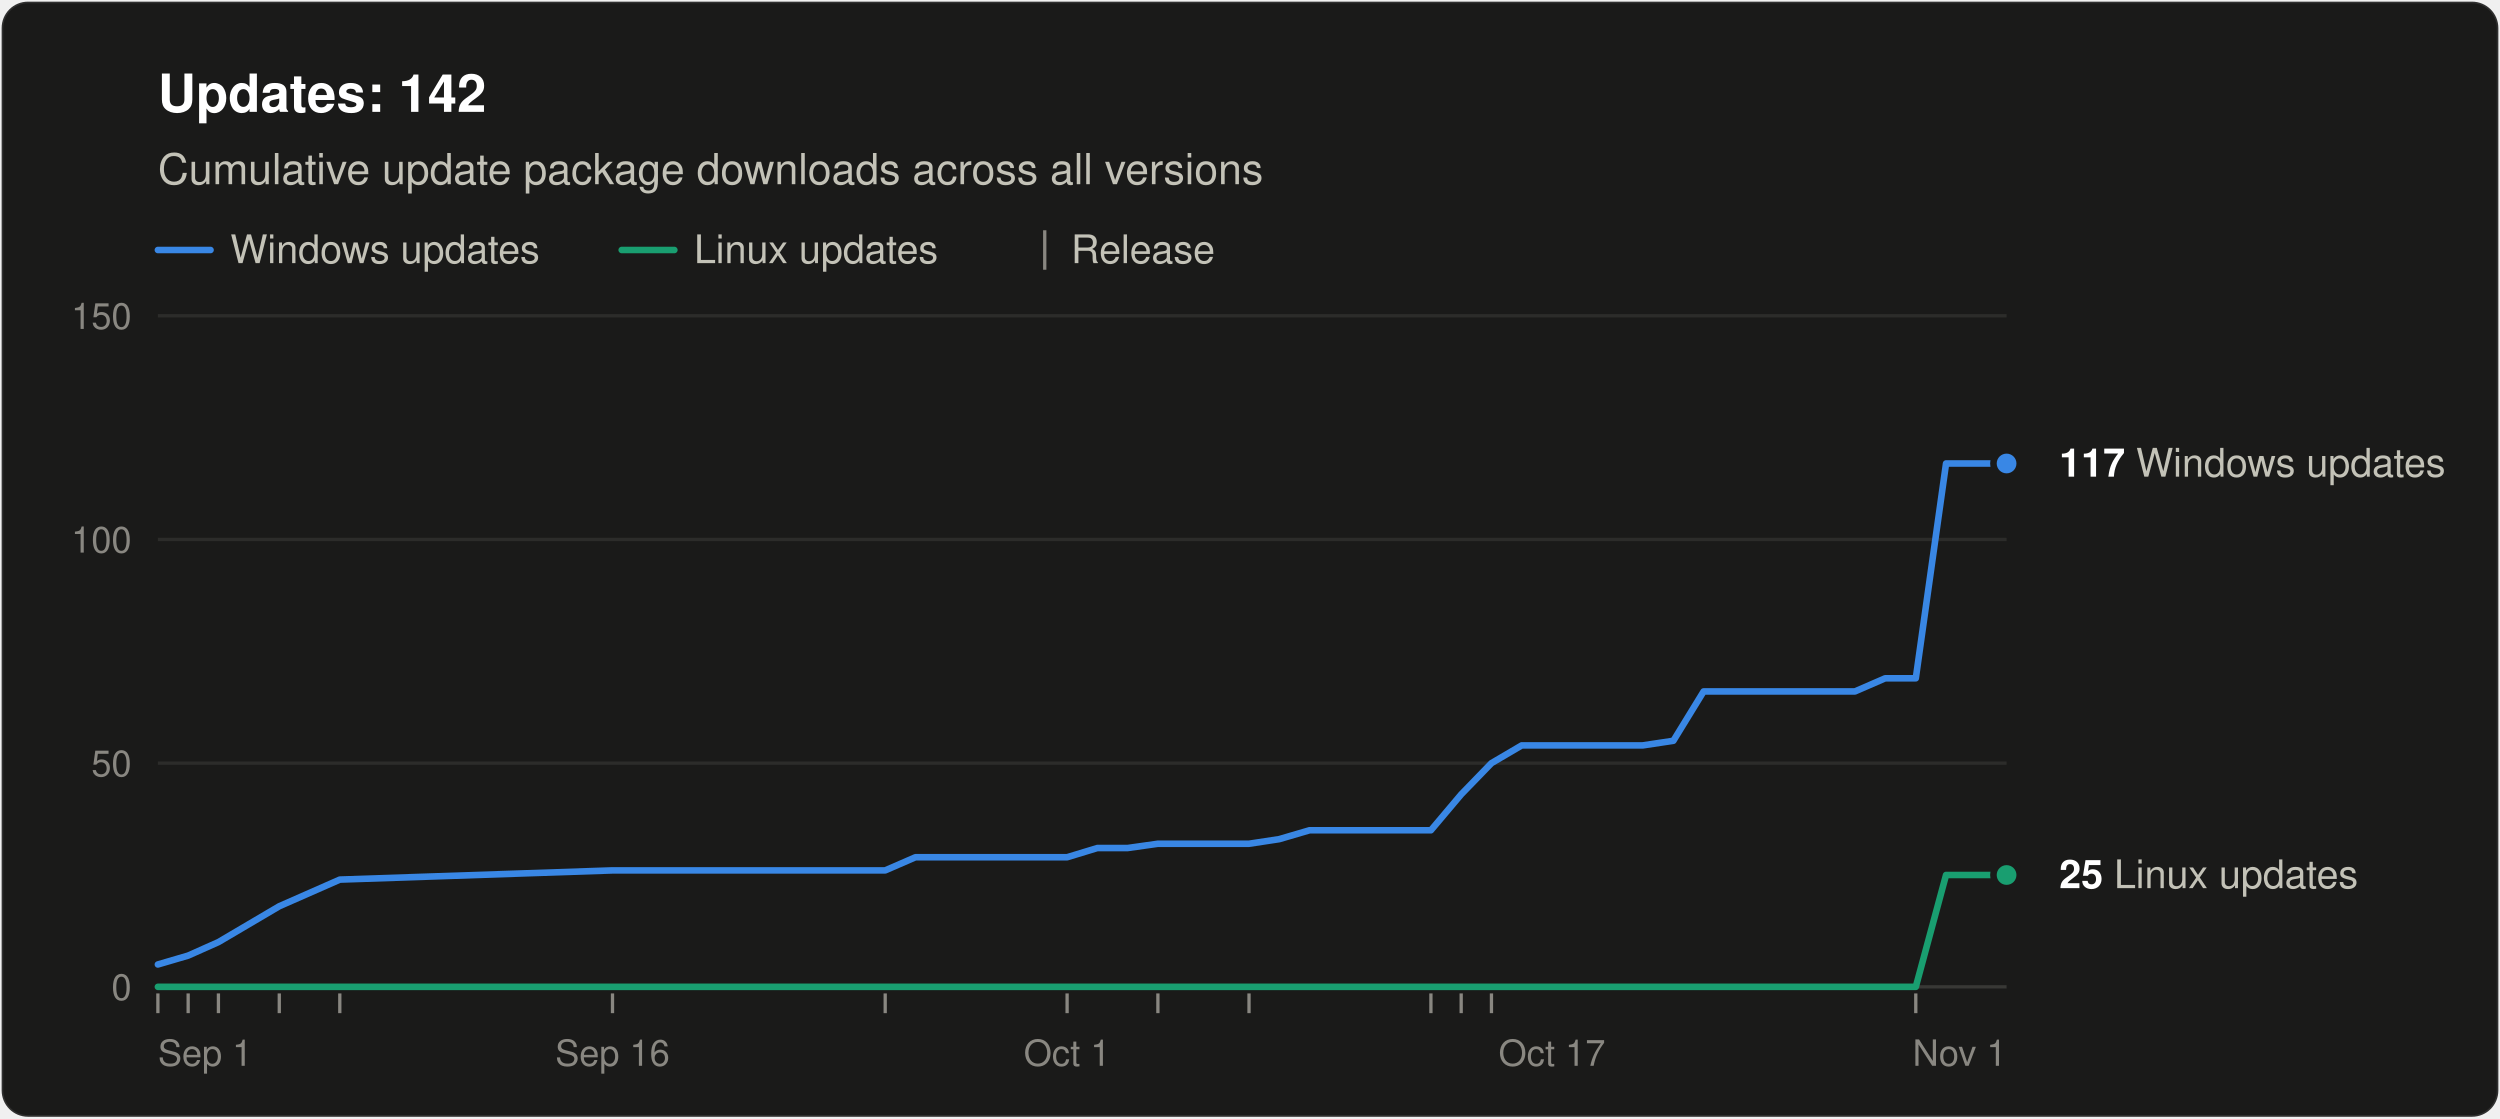
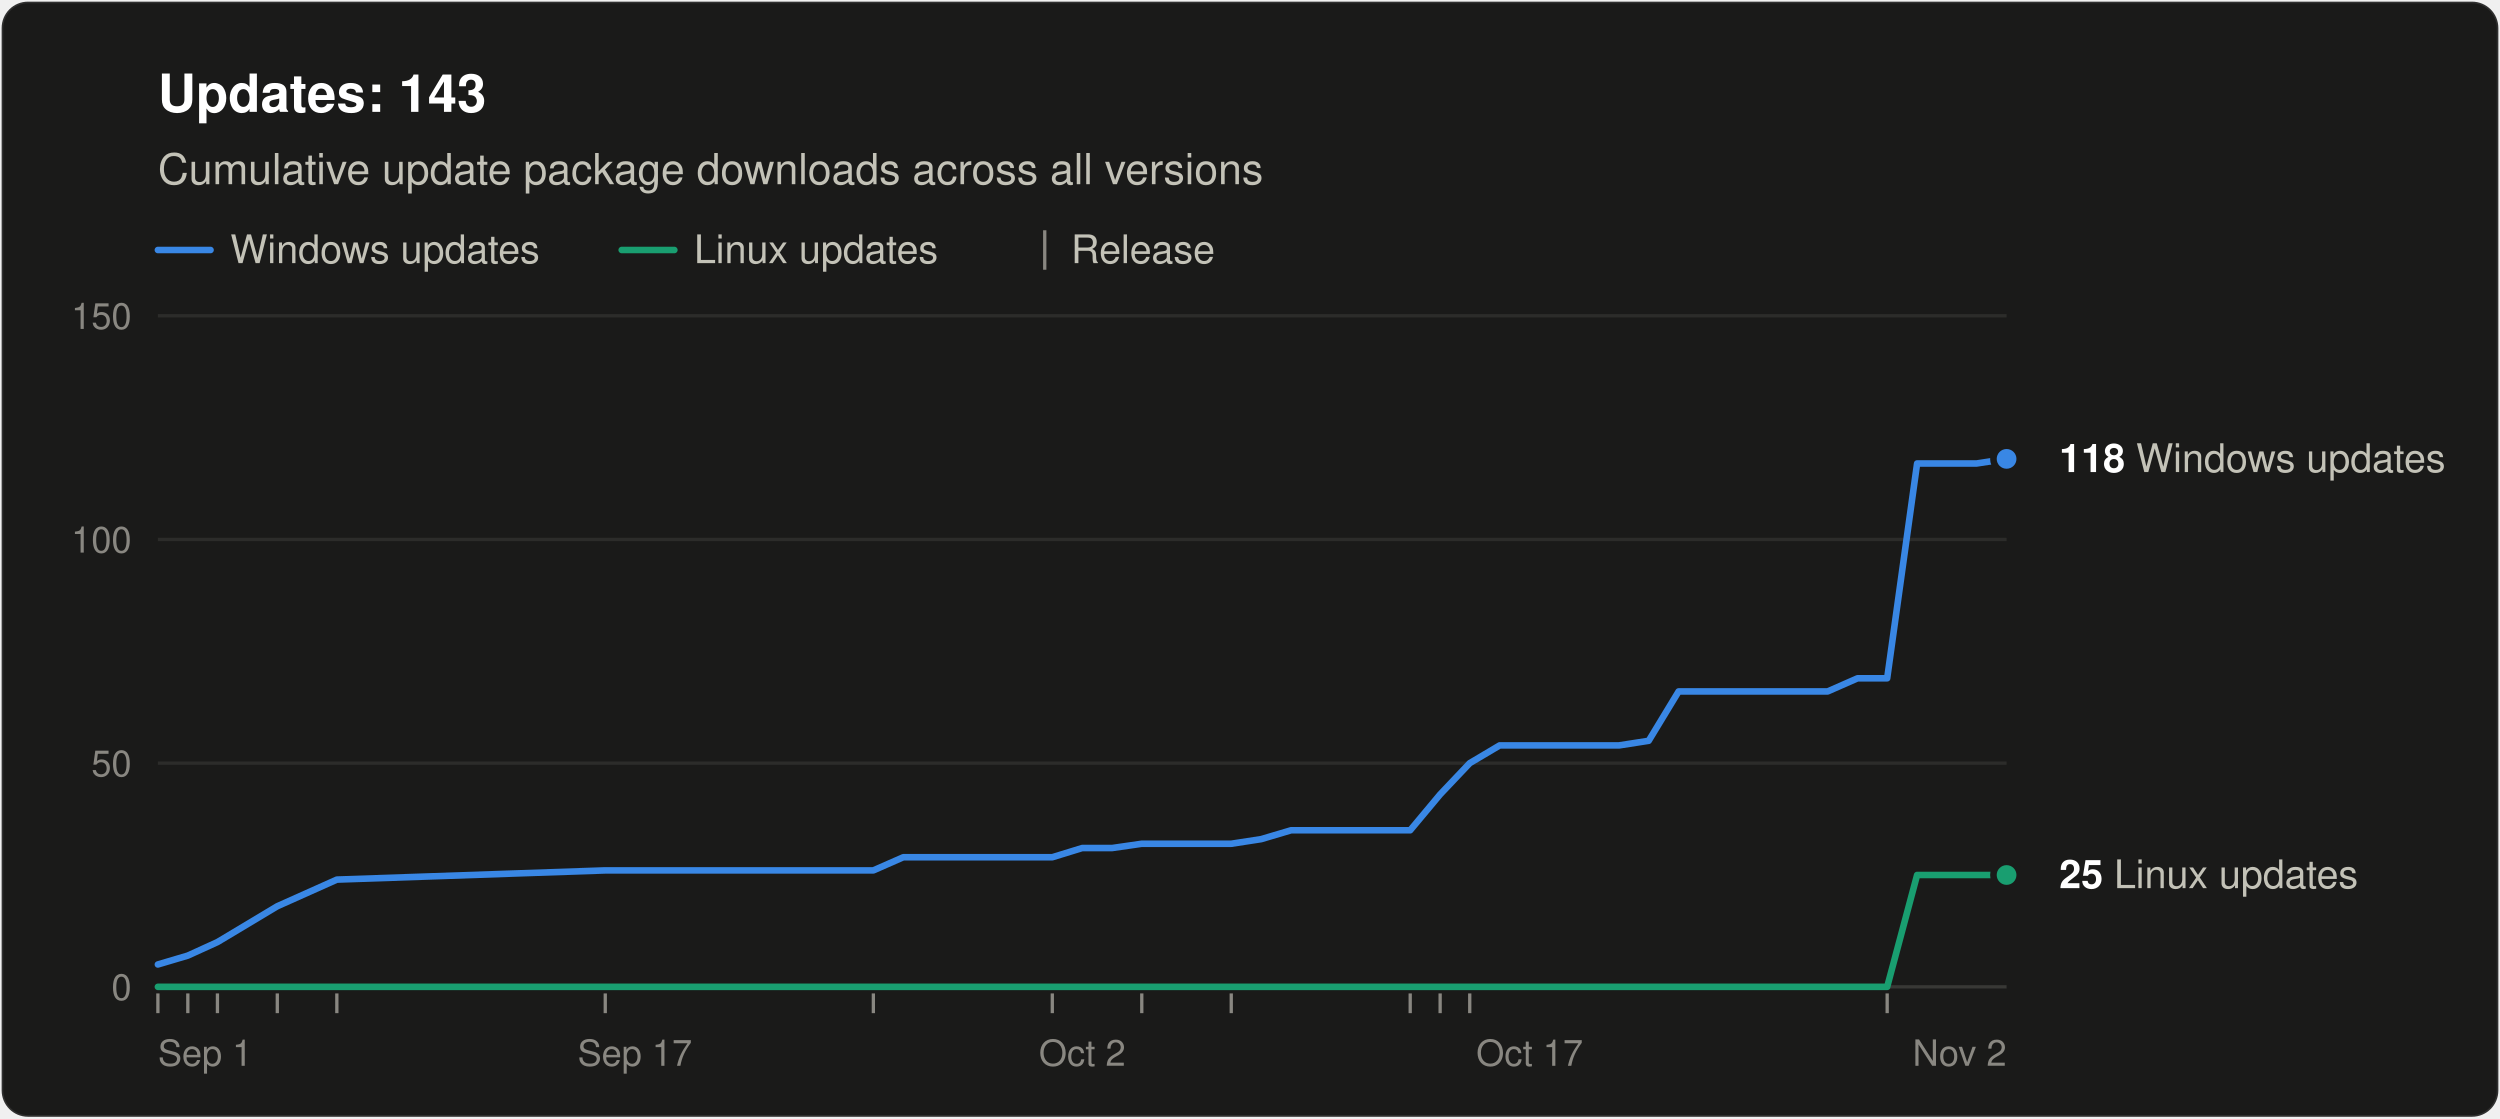
<svg xmlns="http://www.w3.org/2000/svg" width="760" height="340" viewBox="0 0 760 340" role="img" aria-labelledby="title desc" font-family="system-ui, -apple-system, &quot;Segoe UI&quot;, Helvetica, Arial, sans-serif">
  <rect x="0.5" y="0.5" width="759" height="339" rx="8" fill="#1a1a19" stroke="rgba(255,255,255,0.10)" />
-   <text x="48" y="34" font-size="16" font-weight="600" fill="#ffffff">Updates: 142</text>
+   <text x="48" y="34" font-size="16" font-weight="600" fill="#ffffff">Updates: 143</text>
  <text x="48" y="56" font-size="13" fill="#c3c2b7">Cumulative update package downloads across all versions</text>
  <line x1="48" y1="76" x2="64" y2="76" stroke="#3987e5" stroke-width="2" stroke-linecap="round" />
  <text x="70" y="80" font-size="12" fill="#c3c2b7">Windows updates</text>
  <line x1="189.0" y1="76" x2="205.0" y2="76" stroke="#199e70" stroke-width="2" stroke-linecap="round" />
  <text x="211.0" y="80" font-size="12" fill="#c3c2b7">Linux updates</text>
  <line x1="317.6" y1="70" x2="317.6" y2="82" stroke="#898781" />
  <text x="325.6" y="80" font-size="12" fill="#c3c2b7">Release</text>
  <line x1="48" y1="300.0" x2="610" y2="300.0" stroke="#383835" />
  <text x="40" y="304.0" font-size="11" text-anchor="end" fill="#898781" style="font-variant-numeric: tabular-nums">0</text>
  <line x1="48" y1="232.0" x2="610" y2="232.0" stroke="#2c2c2a" />
  <text x="40" y="236.0" font-size="11" text-anchor="end" fill="#898781" style="font-variant-numeric: tabular-nums">50</text>
  <line x1="48" y1="164.0" x2="610" y2="164.0" stroke="#2c2c2a" />
  <text x="40" y="168.0" font-size="11" text-anchor="end" fill="#898781" style="font-variant-numeric: tabular-nums">100</text>
  <line x1="48" y1="96.0" x2="610" y2="96.0" stroke="#2c2c2a" />
  <text x="40" y="100.0" font-size="11" text-anchor="end" fill="#898781" style="font-variant-numeric: tabular-nums">150</text>
  <text x="48.0" y="324" font-size="11" text-anchor="start" fill="#898781">Sep 1</text>
-   <text x="186.2" y="324" font-size="11" text-anchor="middle" fill="#898781">Sep 16</text>
-   <text x="324.4" y="324" font-size="11" text-anchor="middle" fill="#898781">Oct 1</text>
-   <text x="471.8" y="324" font-size="11" text-anchor="middle" fill="#898781">Oct 17</text>
-   <text x="610.0" y="324" font-size="11" text-anchor="end" fill="#898781">Nov 1</text>
+   <text x="193.0" y="324" font-size="11" text-anchor="middle" fill="#898781">Sep 17</text>
+   <text x="329.0" y="324" font-size="11" text-anchor="middle" fill="#898781">Oct 2</text>
+   <text x="465.0" y="324" font-size="11" text-anchor="middle" fill="#898781">Oct 17</text>
+   <text x="610.0" y="324" font-size="11" text-anchor="end" fill="#898781">Nov 2</text>
  <line x1="48.0" y1="302" x2="48.0" y2="308" stroke="#898781" />
-   <line x1="57.2" y1="302" x2="57.2" y2="308" stroke="#898781" />
-   <line x1="66.4" y1="302" x2="66.4" y2="308" stroke="#898781" />
-   <line x1="84.9" y1="302" x2="84.9" y2="308" stroke="#898781" />
-   <line x1="103.3" y1="302" x2="103.3" y2="308" stroke="#898781" />
-   <line x1="186.2" y1="302" x2="186.2" y2="308" stroke="#898781" />
-   <line x1="269.1" y1="302" x2="269.1" y2="308" stroke="#898781" />
-   <line x1="324.4" y1="302" x2="324.4" y2="308" stroke="#898781" />
-   <line x1="352.0" y1="302" x2="352.0" y2="308" stroke="#898781" />
-   <line x1="379.7" y1="302" x2="379.7" y2="308" stroke="#898781" />
-   <line x1="435.0" y1="302" x2="435.0" y2="308" stroke="#898781" />
-   <line x1="444.2" y1="302" x2="444.2" y2="308" stroke="#898781" />
-   <line x1="453.4" y1="302" x2="453.4" y2="308" stroke="#898781" />
-   <line x1="582.4" y1="302" x2="582.4" y2="308" stroke="#898781" />
-   <polyline points="48.0,293.2 57.2,290.5 66.4,286.4 84.9,275.5 103.3,267.4 186.2,264.6 269.1,264.6 278.3,260.6 287.5,260.6 296.8,260.6 306.0,260.6 315.2,260.6 324.4,260.6 333.6,257.8 342.8,257.8 352.0,256.5 370.5,256.5 379.7,256.5 388.9,255.1 398.1,252.4 407.3,252.4 416.5,252.4 425.7,252.4 435.0,252.4 444.2,241.5 453.4,232.0 462.6,226.6 471.8,226.6 481.0,226.6 490.2,226.6 499.4,226.6 508.7,225.2 517.9,210.2 527.1,210.2 536.3,210.2 554.7,210.2 563.9,210.2 573.1,206.2 582.4,206.2 591.6,140.9 600.8,140.9 610.0,140.9" fill="none" stroke="#3987e5" stroke-width="2" stroke-linejoin="round" stroke-linecap="round" />
-   <polyline points="48.0,300.0 57.2,300.0 66.4,300.0 84.9,300.0 103.3,300.0 186.2,300.0 269.1,300.0 278.3,300.0 287.5,300.0 296.8,300.0 306.0,300.0 315.2,300.0 324.4,300.0 333.6,300.0 342.8,300.0 352.0,300.0 370.5,300.0 379.7,300.0 388.9,300.0 398.1,300.0 407.3,300.0 416.5,300.0 425.7,300.0 435.0,300.0 444.2,300.0 453.4,300.0 462.6,300.0 471.8,300.0 481.0,300.0 490.2,300.0 499.4,300.0 508.7,300.0 517.9,300.0 527.1,300.0 536.3,300.0 554.7,300.0 563.9,300.0 573.1,300.0 582.4,300.0 591.6,266.0 600.8,266.0 610.0,266.0" fill="none" stroke="#199e70" stroke-width="2" stroke-linejoin="round" stroke-linecap="round" />
-   <circle cx="610.0" cy="140.9" r="4" fill="#3987e5" stroke="#1a1a19" stroke-width="2" />
-   <text x="626.0" y="144.9" font-size="12" fill="#c3c2b7">
-     <tspan font-weight="600" fill="#ffffff">117</tspan> Windows updates</text>
+   <line x1="57.1" y1="302" x2="57.1" y2="308" stroke="#898781" />
+   <line x1="66.1" y1="302" x2="66.1" y2="308" stroke="#898781" />
+   <line x1="84.3" y1="302" x2="84.3" y2="308" stroke="#898781" />
+   <line x1="102.4" y1="302" x2="102.4" y2="308" stroke="#898781" />
+   <line x1="184.0" y1="302" x2="184.0" y2="308" stroke="#898781" />
+   <line x1="265.5" y1="302" x2="265.5" y2="308" stroke="#898781" />
+   <line x1="319.9" y1="302" x2="319.9" y2="308" stroke="#898781" />
+   <line x1="347.1" y1="302" x2="347.1" y2="308" stroke="#898781" />
+   <line x1="374.3" y1="302" x2="374.3" y2="308" stroke="#898781" />
+   <line x1="428.7" y1="302" x2="428.7" y2="308" stroke="#898781" />
+   <line x1="437.8" y1="302" x2="437.8" y2="308" stroke="#898781" />
+   <line x1="446.8" y1="302" x2="446.8" y2="308" stroke="#898781" />
+   <line x1="573.7" y1="302" x2="573.7" y2="308" stroke="#898781" />
+   <polyline points="48.0,293.2 57.1,290.5 66.1,286.4 84.3,275.5 102.4,267.4 184.0,264.6 265.5,264.6 274.6,260.6 283.7,260.6 292.7,260.6 301.8,260.6 310.9,260.6 319.9,260.6 329.0,257.8 338.1,257.8 347.1,256.5 365.3,256.5 374.3,256.5 383.4,255.1 392.5,252.4 401.5,252.4 410.6,252.4 419.6,252.4 428.7,252.4 437.8,241.5 446.8,232.0 455.9,226.6 465.0,226.6 474.0,226.6 483.1,226.6 492.2,226.6 501.2,225.2 510.3,210.2 519.4,210.2 528.4,210.2 546.5,210.2 555.6,210.2 564.7,206.2 573.7,206.2 582.8,140.9 591.9,140.9 600.9,140.9 610.0,139.5" fill="none" stroke="#3987e5" stroke-width="2" stroke-linejoin="round" stroke-linecap="round" />
+   <polyline points="48.0,300.0 57.1,300.0 66.1,300.0 84.3,300.0 102.4,300.0 184.0,300.0 265.5,300.0 274.6,300.0 283.7,300.0 292.7,300.0 301.8,300.0 310.9,300.0 319.9,300.0 329.0,300.0 338.1,300.0 347.1,300.0 365.3,300.0 374.3,300.0 383.4,300.0 392.5,300.0 401.5,300.0 410.6,300.0 419.6,300.0 428.7,300.0 437.8,300.0 446.8,300.0 455.9,300.0 465.0,300.0 474.0,300.0 483.1,300.0 492.2,300.0 501.2,300.0 510.3,300.0 519.4,300.0 528.4,300.0 546.5,300.0 555.6,300.0 564.7,300.0 573.7,300.0 582.8,266.0 591.9,266.0 600.9,266.0 610.0,266.0" fill="none" stroke="#199e70" stroke-width="2" stroke-linejoin="round" stroke-linecap="round" />
+   <circle cx="610.0" cy="139.5" r="4" fill="#3987e5" stroke="#1a1a19" stroke-width="2" />
+   <text x="626.0" y="143.5" font-size="12" fill="#c3c2b7">
+     <tspan font-weight="600" fill="#ffffff">118</tspan> Windows updates</text>
  <circle cx="610.0" cy="266.0" r="4" fill="#199e70" stroke="#1a1a19" stroke-width="2" />
  <text x="626.0" y="270.0" font-size="12" fill="#c3c2b7">
    <tspan font-weight="600" fill="#ffffff">25</tspan> Linux updates</text>
</svg>
